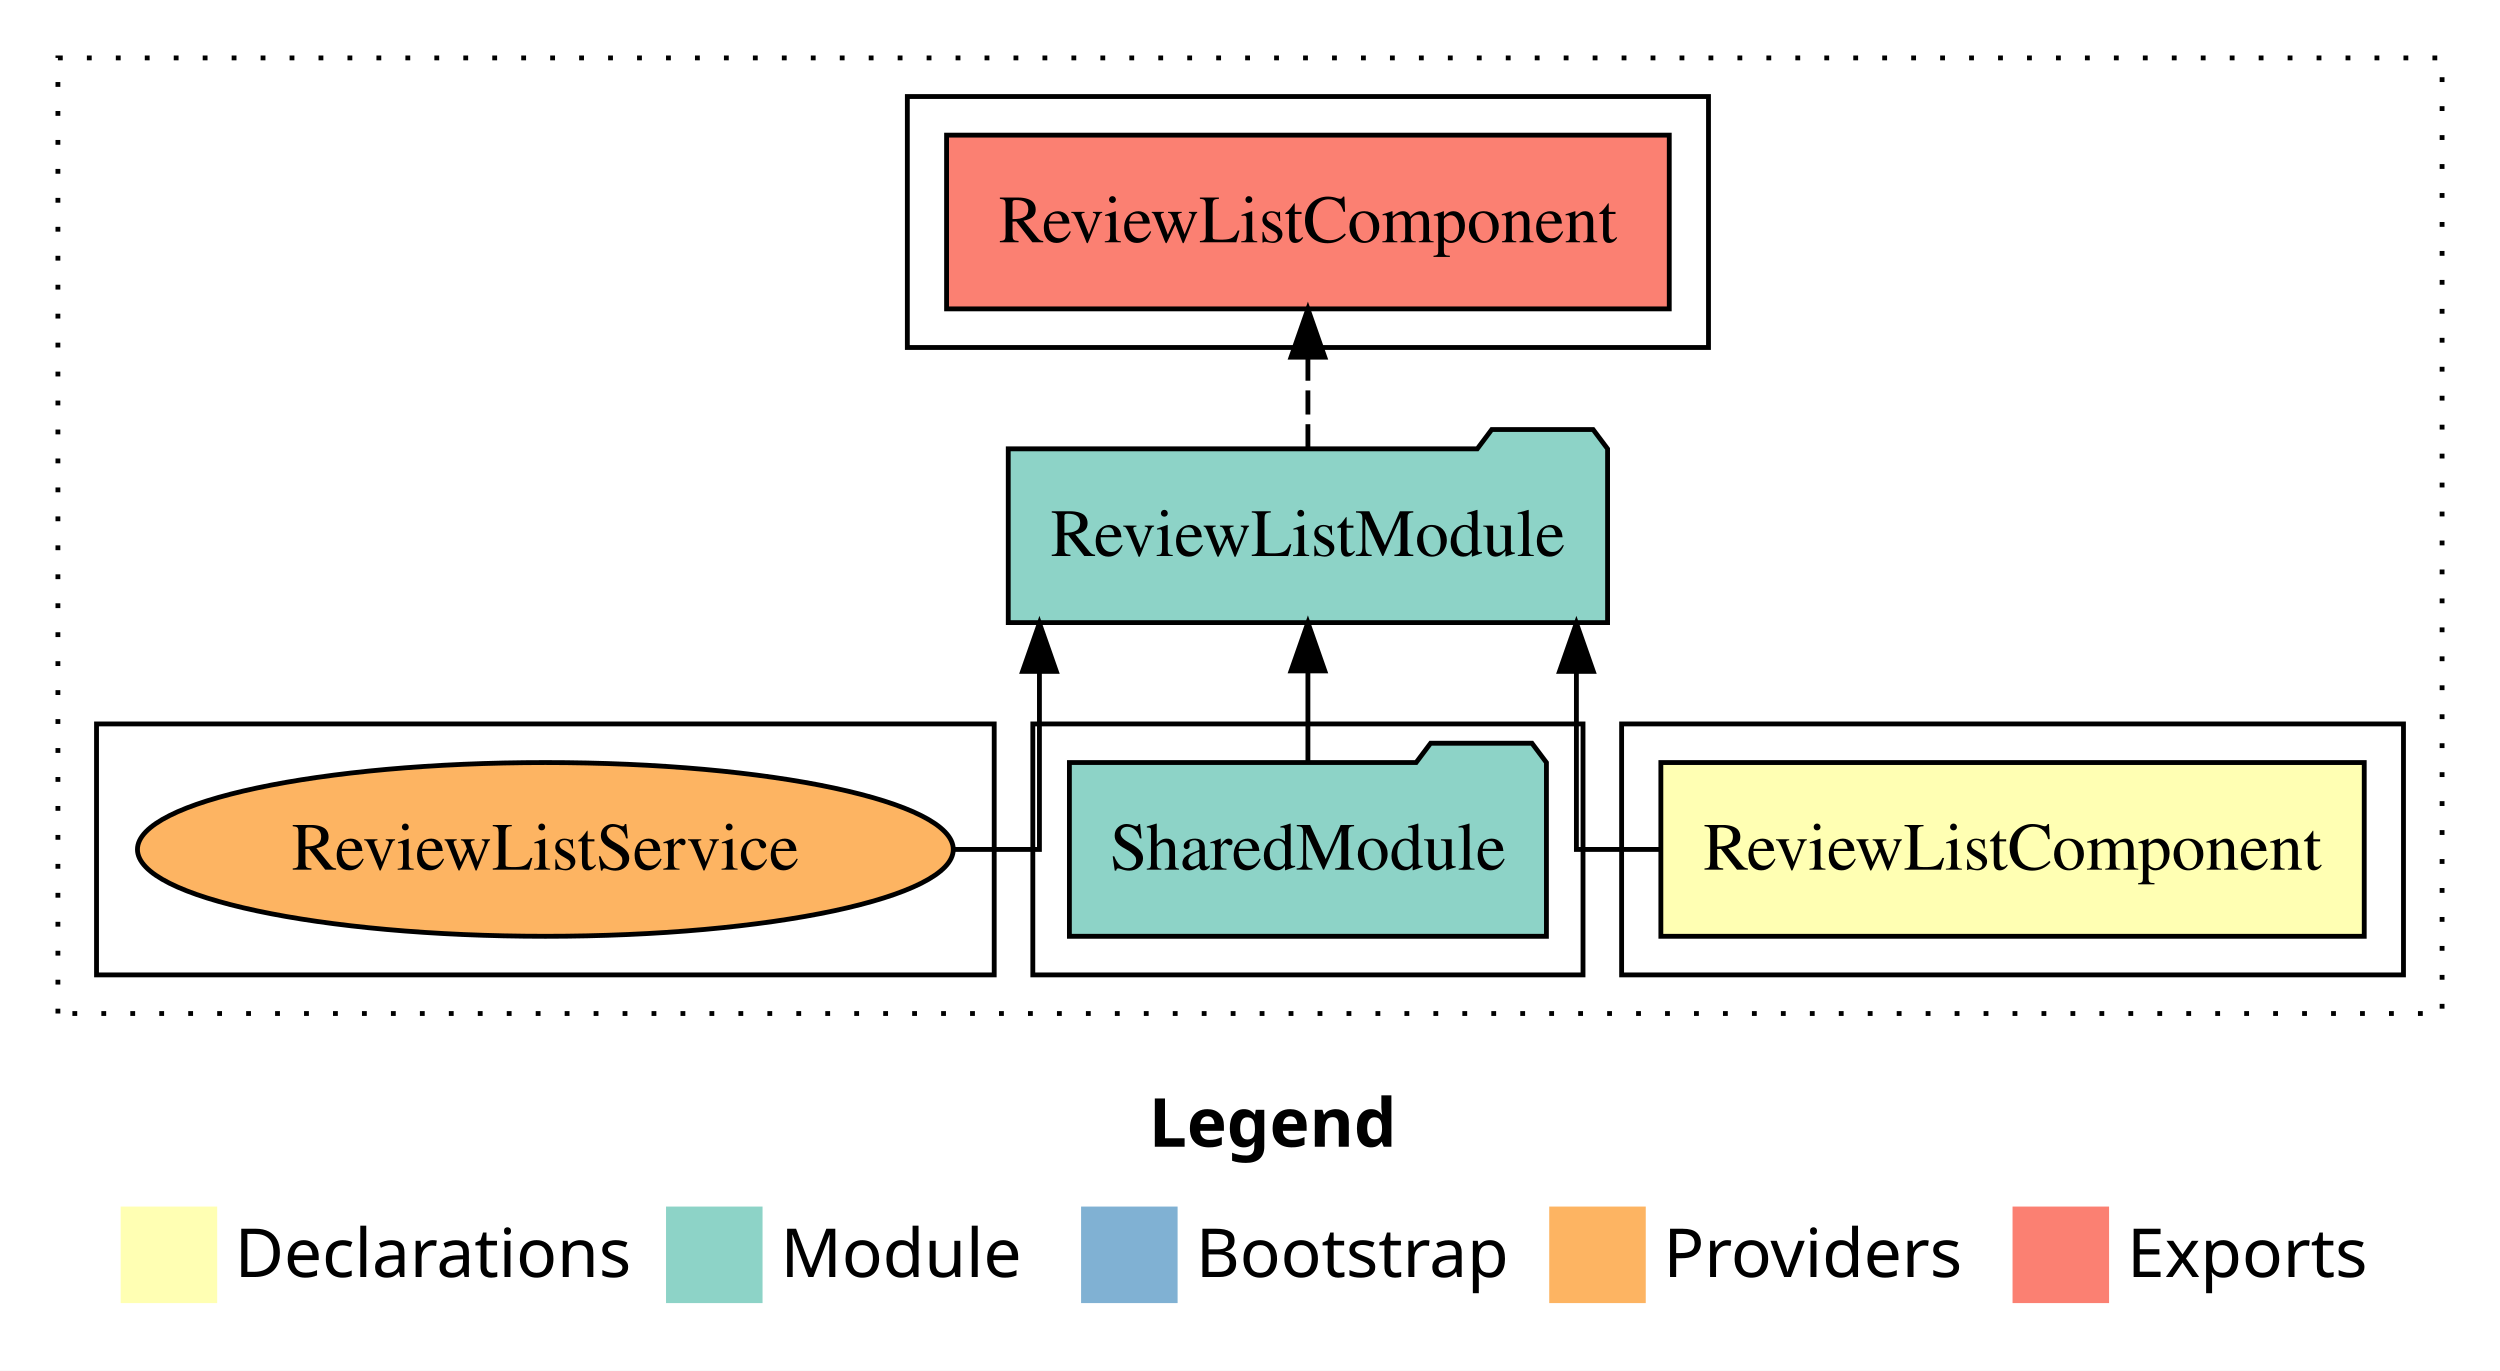
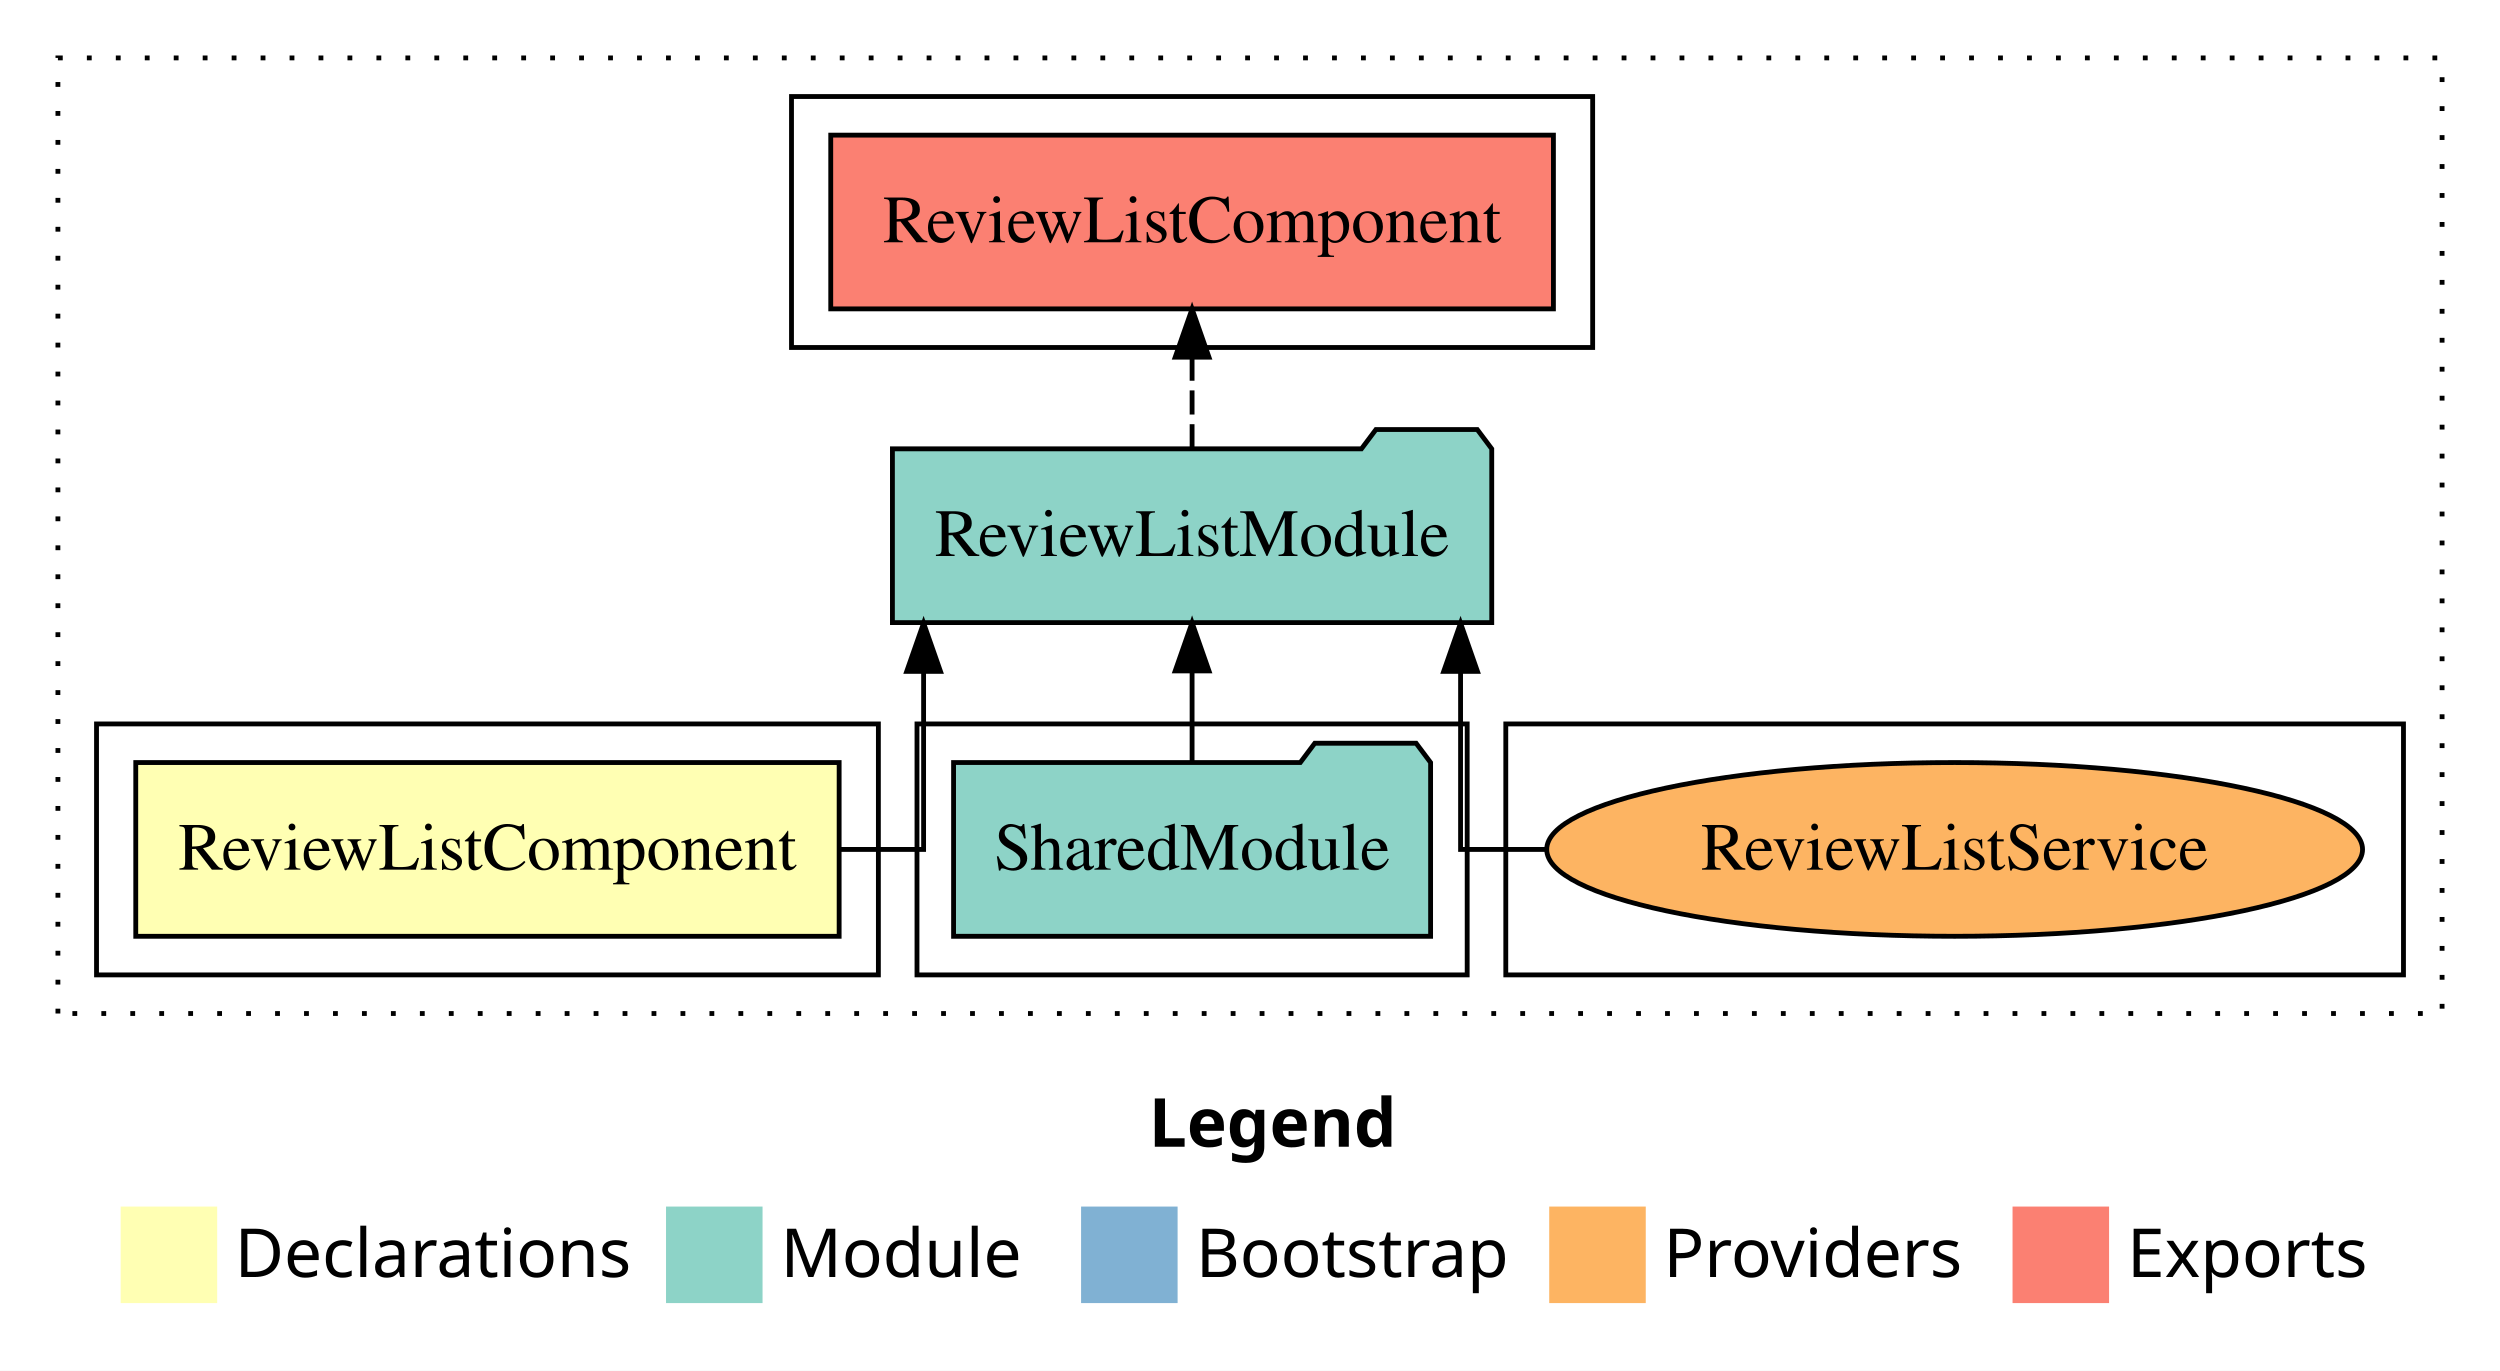
<svg xmlns="http://www.w3.org/2000/svg" width="518pt" height="284pt" viewBox="0.00 0.00 518.00 284.00">
  <g id="graph0" class="graph" transform="scale(1 1) rotate(0) translate(4 280)">
    <polygon fill="white" stroke="transparent" points="-4,4 -4,-280 514,-280 514,4 -4,4" />
    <text text-anchor="start" x="234.01" y="-42.4" font-family="sans-serif" font-weight="bold" font-size="14.00">Legend</text>
    <polygon fill="#ffffb3" stroke="transparent" points="21,-10 21,-30 41,-30 41,-10 21,-10" />
    <text text-anchor="start" x="44.63" y="-15.4" font-family="sans-serif" font-size="14.00">  Declarations</text>
    <polygon fill="#8dd3c7" stroke="transparent" points="134,-10 134,-30 154,-30 154,-10 134,-10" />
    <text text-anchor="start" x="157.73" y="-15.4" font-family="sans-serif" font-size="14.00">  Module</text>
    <polygon fill="#80b1d3" stroke="transparent" points="220,-10 220,-30 240,-30 240,-10 220,-10" />
    <text text-anchor="start" x="243.78" y="-15.4" font-family="sans-serif" font-size="14.00">  Bootstrap</text>
    <polygon fill="#fdb462" stroke="transparent" points="317,-10 317,-30 337,-30 337,-10 317,-10" />
    <text text-anchor="start" x="340.67" y="-15.4" font-family="sans-serif" font-size="14.00">  Providers</text>
    <polygon fill="#fb8072" stroke="transparent" points="413,-10 413,-30 433,-30 433,-10 413,-10" />
    <text text-anchor="start" x="436.73" y="-15.4" font-family="sans-serif" font-size="14.00">  Exports</text>
    <g id="clust1" class="cluster">
      <polygon fill="none" stroke="black" stroke-dasharray="1,5" points="8,-70 8,-268 502,-268 502,-70 8,-70" />
    </g>
-     <g id="clust2" class="cluster">
-       <polygon fill="none" stroke="black" points="332,-78 332,-130 494,-130 494,-78 332,-78" />
+     <g id="clust7" class="cluster">
+       <polygon fill="none" stroke="black" points="308,-78 308,-130 494,-130 494,-78 308,-78" />
+     </g>
+     <g id="clust5" class="cluster">
+       <polygon fill="none" stroke="black" points="160,-208 160,-260 326,-260 326,-208 160,-208" />
    </g>
    <g id="clust4" class="cluster">
-       <polygon fill="none" stroke="black" points="210,-78 210,-130 324,-130 324,-78 210,-78" />
+       <polygon fill="none" stroke="black" points="186,-78 186,-130 300,-130 300,-78 186,-78" />
    </g>
-     <g id="clust5" class="cluster">
-       <polygon fill="none" stroke="black" points="184,-208 184,-260 350,-260 350,-208 184,-208" />
-     </g>
-     <g id="clust7" class="cluster">
-       <polygon fill="none" stroke="black" points="16,-78 16,-130 202,-130 202,-78 16,-78" />
+     <g id="clust2" class="cluster">
+       <polygon fill="none" stroke="black" points="16,-78 16,-130 178,-130 178,-78 16,-78" />
    </g>
    <g id="node1" class="node">
-       <polygon fill="#ffffb3" stroke="black" points="485.87,-122 340.13,-122 340.13,-86 485.87,-86 485.87,-122" />
-       <text text-anchor="middle" x="413" y="-99.8" font-family="Times,serif" font-size="14.00">ReviewListComponent</text>
+       <polygon fill="#ffffb3" stroke="black" points="169.87,-122 24.13,-122 24.13,-86 169.87,-86 169.87,-122" />
+       <text text-anchor="middle" x="97" y="-99.8" font-family="Times,serif" font-size="14.00">ReviewListComponent</text>
    </g>
    <g id="node2" class="node">
-       <polygon fill="#8dd3c7" stroke="black" points="329.09,-187 326.09,-191 305.09,-191 302.09,-187 204.91,-187 204.91,-151 329.09,-151 329.09,-187" />
-       <text text-anchor="middle" x="267" y="-164.8" font-family="Times,serif" font-size="14.00">ReviewListModule</text>
+       <polygon fill="#8dd3c7" stroke="black" points="305.09,-187 302.09,-191 281.09,-191 278.09,-187 180.91,-187 180.91,-151 305.09,-151 305.09,-187" />
+       <text text-anchor="middle" x="243" y="-164.8" font-family="Times,serif" font-size="14.00">ReviewListModule</text>
    </g>
    <g id="edge1" class="edge">
-       <path fill="none" stroke="black" d="M340.05,-104C329.78,-104 322.63,-104 322.63,-104 322.63,-104 322.63,-140.89 322.63,-140.89" />
-       <polygon fill="black" stroke="black" points="319.13,-140.89 322.63,-150.89 326.13,-140.89 319.13,-140.89" />
+       <path fill="none" stroke="black" d="M169.95,-104C180.22,-104 187.37,-104 187.37,-104 187.37,-104 187.37,-140.89 187.37,-140.89" />
+       <polygon fill="black" stroke="black" points="183.87,-140.89 187.37,-150.89 190.87,-140.89 183.87,-140.89" />
    </g>
    <g id="node4" class="node">
-       <polygon fill="#fb8072" stroke="black" points="341.87,-252 192.13,-252 192.13,-216 341.87,-216 341.87,-252" />
-       <text text-anchor="middle" x="267" y="-229.8" font-family="Times,serif" font-size="14.00">ReviewListComponent </text>
+       <polygon fill="#fb8072" stroke="black" points="317.87,-252 168.13,-252 168.13,-216 317.87,-216 317.87,-252" />
+       <text text-anchor="middle" x="243" y="-229.8" font-family="Times,serif" font-size="14.00">ReviewListComponent </text>
    </g>
    <g id="edge3" class="edge">
-       <path fill="none" stroke="black" stroke-dasharray="5,2" d="M267,-187.11C267,-187.11 267,-205.99 267,-205.99" />
-       <polygon fill="black" stroke="black" points="263.5,-205.99 267,-215.99 270.5,-205.99 263.5,-205.99" />
+       <path fill="none" stroke="black" stroke-dasharray="5,2" d="M243,-187.11C243,-187.11 243,-205.99 243,-205.99" />
+       <polygon fill="black" stroke="black" points="239.5,-205.99 243,-215.99 246.5,-205.99 239.5,-205.99" />
    </g>
    <g id="node3" class="node">
-       <polygon fill="#8dd3c7" stroke="black" points="316.42,-122 313.42,-126 292.42,-126 289.42,-122 217.58,-122 217.58,-86 316.42,-86 316.42,-122" />
-       <text text-anchor="middle" x="267" y="-99.8" font-family="Times,serif" font-size="14.00">SharedModule</text>
+       <polygon fill="#8dd3c7" stroke="black" points="292.42,-122 289.42,-126 268.42,-126 265.42,-122 193.58,-122 193.58,-86 292.42,-86 292.42,-122" />
+       <text text-anchor="middle" x="243" y="-99.8" font-family="Times,serif" font-size="14.00">SharedModule</text>
    </g>
    <g id="edge2" class="edge">
-       <path fill="none" stroke="black" d="M267,-122.11C267,-122.11 267,-140.99 267,-140.99" />
-       <polygon fill="black" stroke="black" points="263.5,-140.99 267,-150.99 270.5,-140.99 263.5,-140.99" />
+       <path fill="none" stroke="black" d="M243,-122.11C243,-122.11 243,-140.99 243,-140.99" />
+       <polygon fill="black" stroke="black" points="239.5,-140.99 243,-150.99 246.5,-140.99 239.5,-140.99" />
    </g>
    <g id="node5" class="node">
-       <ellipse fill="#fdb462" stroke="black" cx="109" cy="-104" rx="84.52" ry="18" />
-       <text text-anchor="middle" x="109" y="-99.8" font-family="Times,serif" font-size="14.00">ReviewListService</text>
+       <ellipse fill="#fdb462" stroke="black" cx="401" cy="-104" rx="84.52" ry="18" />
+       <text text-anchor="middle" x="401" y="-99.8" font-family="Times,serif" font-size="14.00">ReviewListService</text>
    </g>
    <g id="edge4" class="edge">
-       <path fill="none" stroke="black" d="M193.54,-104C204.15,-104 211.37,-104 211.37,-104 211.37,-104 211.37,-140.89 211.37,-140.89" />
-       <polygon fill="black" stroke="black" points="207.87,-140.89 211.37,-150.89 214.87,-140.89 207.87,-140.89" />
+       <path fill="none" stroke="black" d="M316.46,-104C305.85,-104 298.63,-104 298.63,-104 298.63,-104 298.63,-140.89 298.63,-140.89" />
+       <polygon fill="black" stroke="black" points="295.13,-140.89 298.63,-150.89 302.13,-140.89 295.13,-140.89" />
    </g>
  </g>
</svg>
